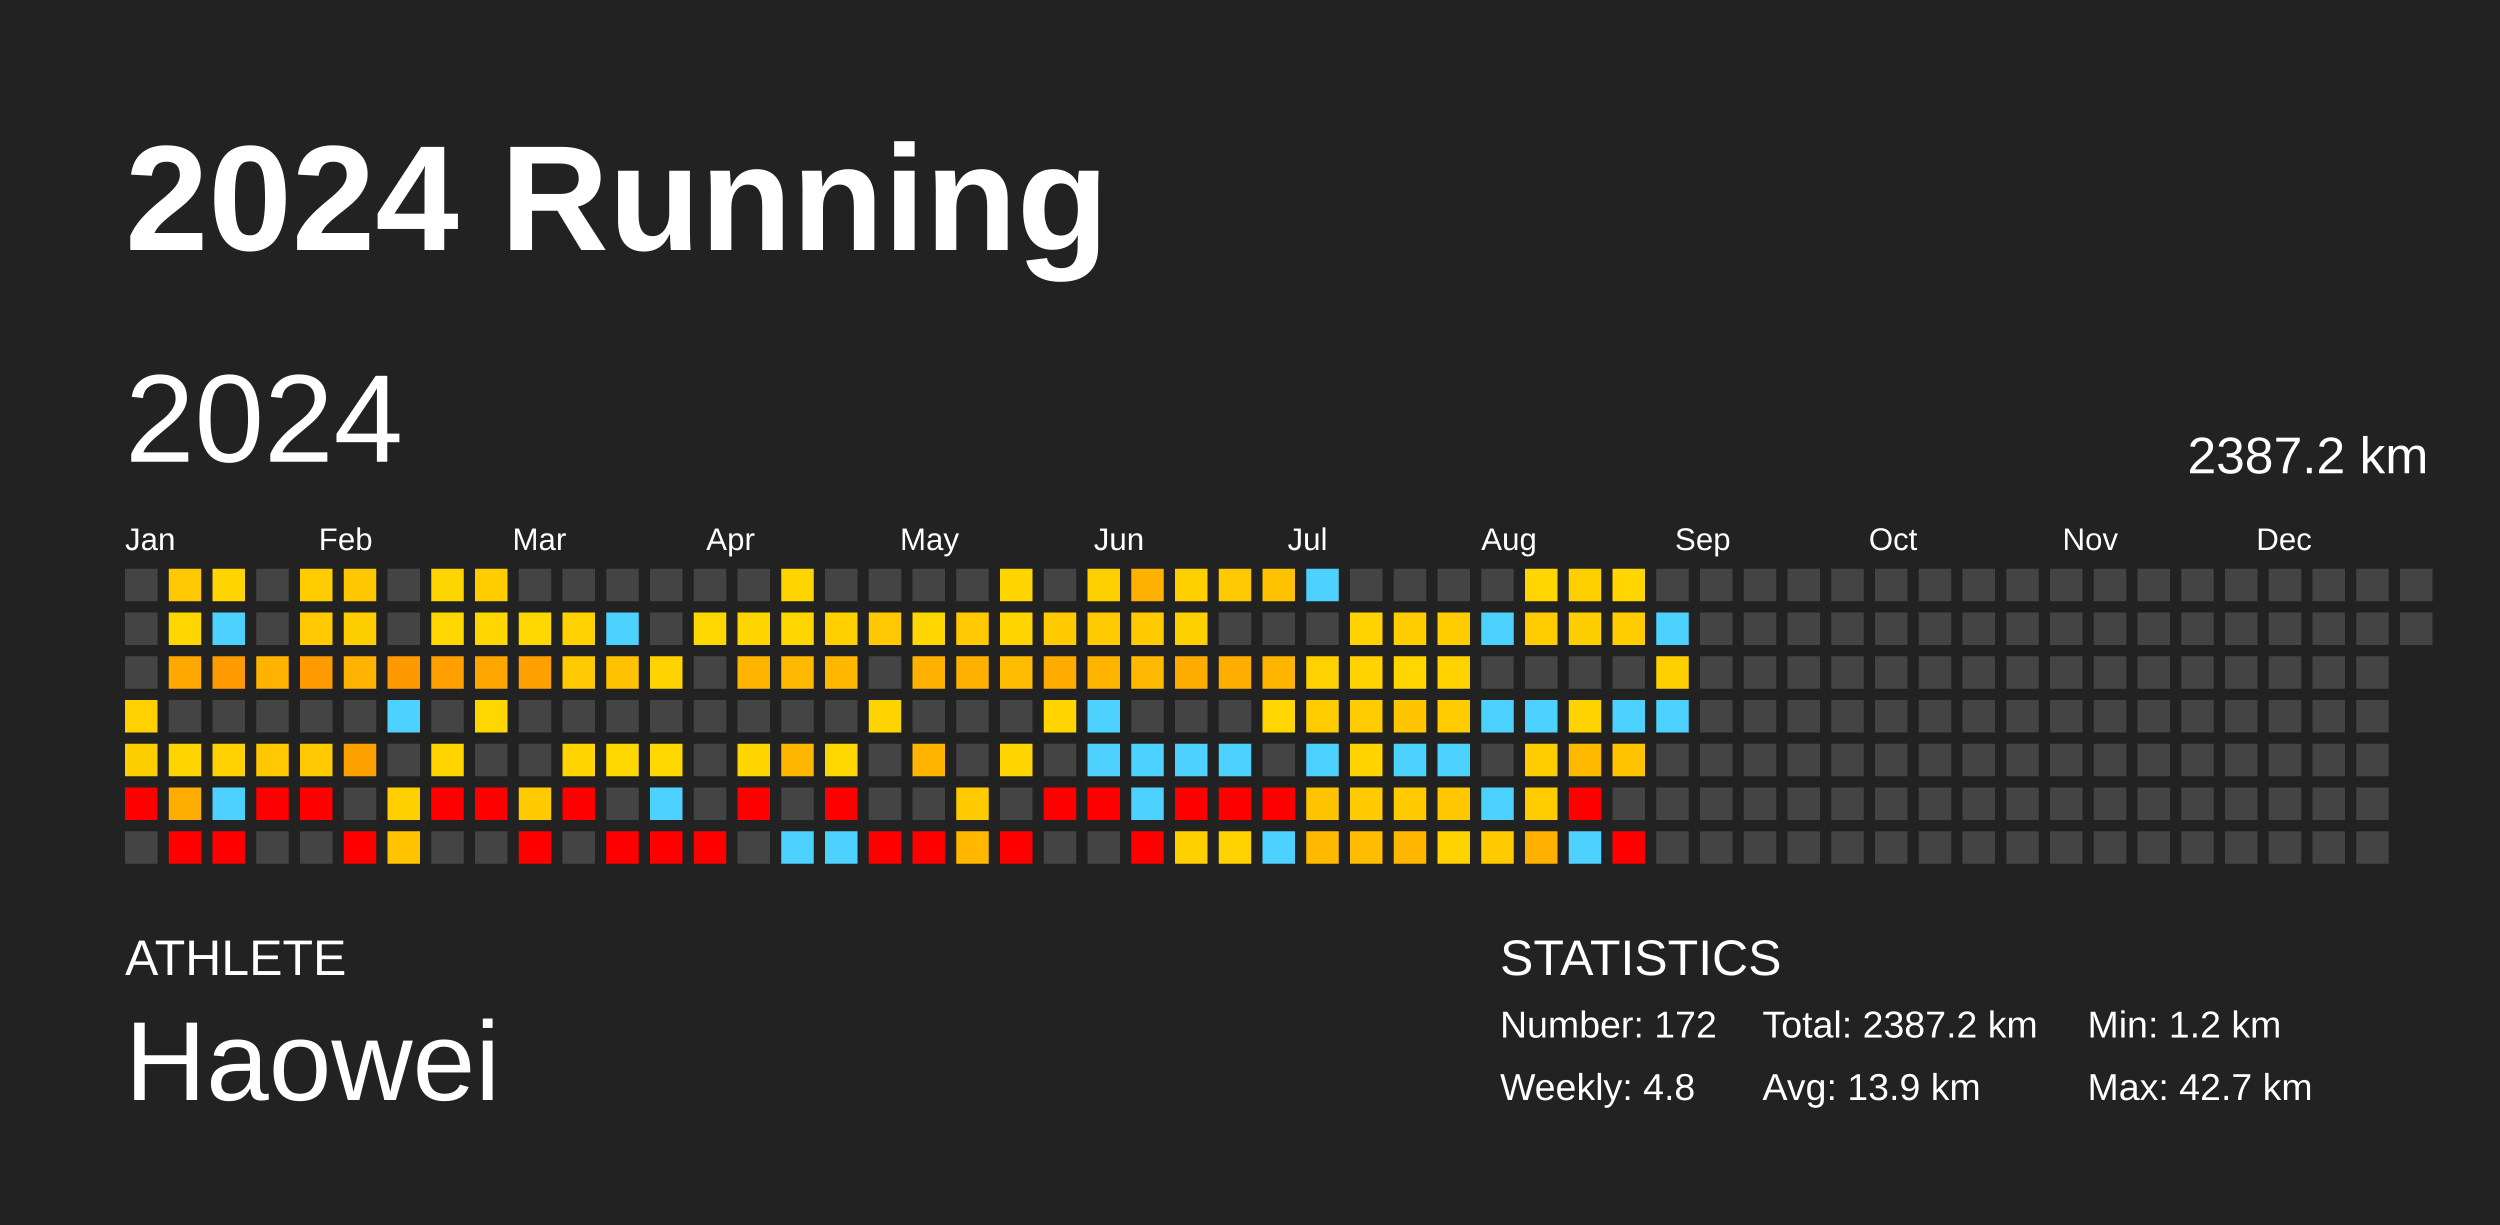
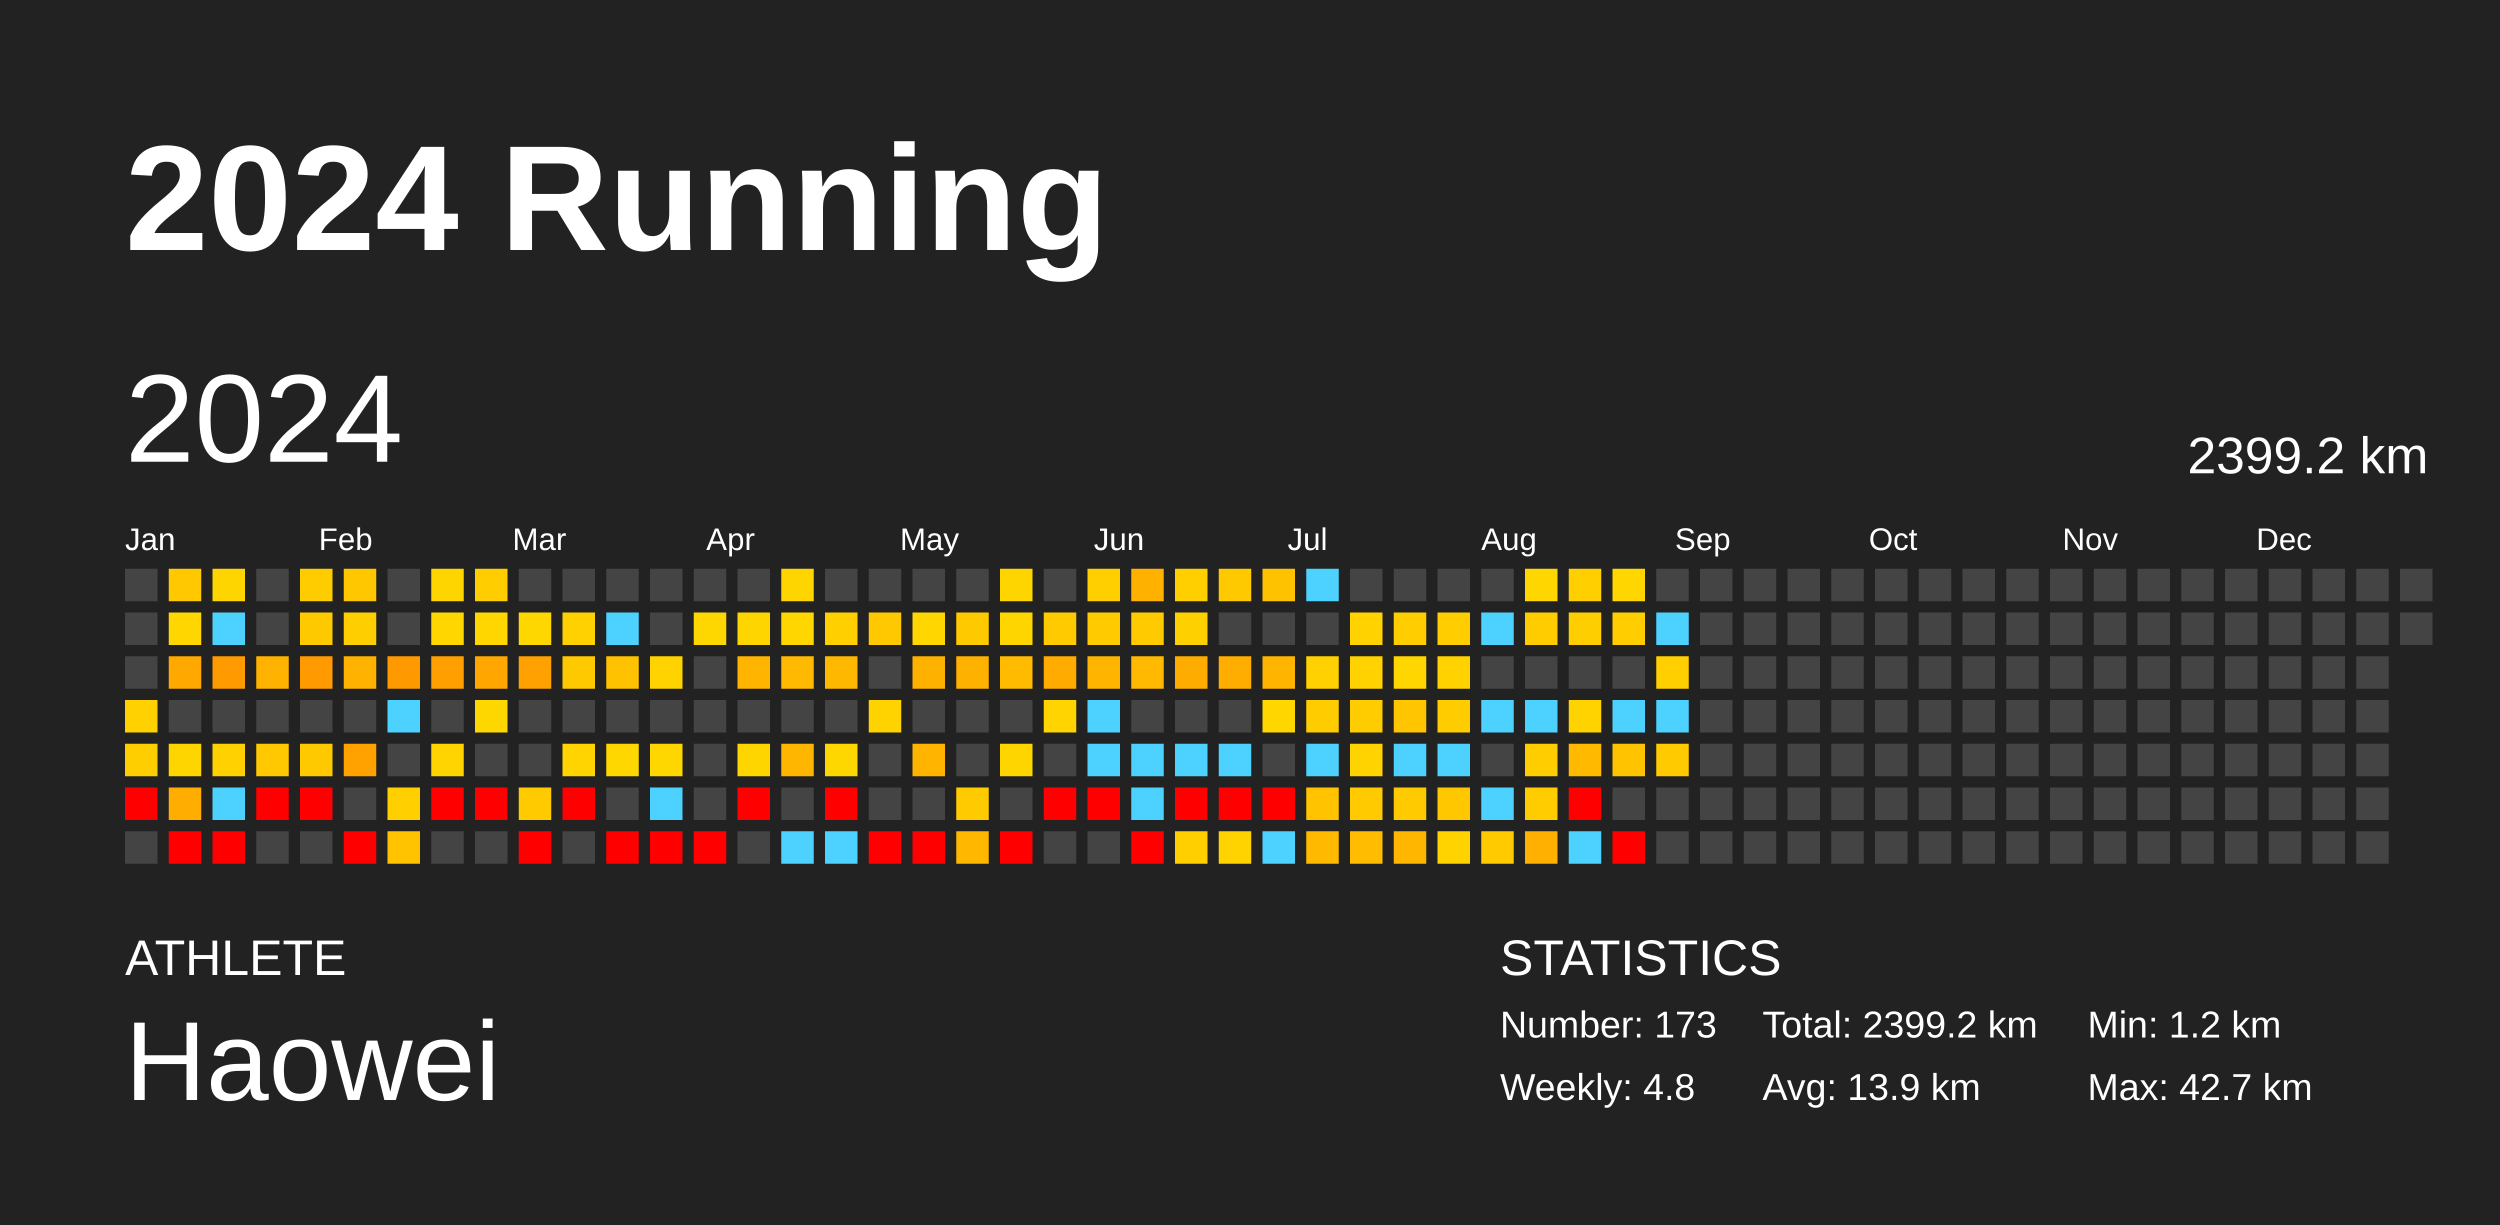
<svg xmlns="http://www.w3.org/2000/svg" baseProfile="full" height="98mm" version="1.1" viewBox="0,0,200,98" width="200mm">
  <defs />
  <rect fill="#222222" height="98" width="200" x="0" y="0" />
  <text fill="#FFFFFF" style="font-size:12px; font-family:Arial; font-weight:bold;" x="10" y="20">2024 Running</text>
  <text fill="#FFFFFF" style="font-size:4px; font-family:Arial" x="10" y="78">ATHLETE</text>
  <text fill="#FFFFFF" style="font-size:9px; font-family:Arial" x="10" y="88">Haowei</text>
  <text fill="#FFFFFF" style="font-size:4px; font-family:Arial" x="120" y="78">STATISTICS</text>
-   <text fill="#FFFFFF" style="font-size:3px; font-family:Arial" x="120" y="83">Number: 172</text>
+   <text fill="#FFFFFF" style="font-size:3px; font-family:Arial" x="120" y="83">Number: 173</text>
  <text fill="#FFFFFF" style="font-size:3px; font-family:Arial" x="120" y="88">Weekly: 4.8</text>
-   <text fill="#FFFFFF" style="font-size:3px; font-family:Arial" x="141" y="83">Total: 2387.2 km</text>
+   <text fill="#FFFFFF" style="font-size:3px; font-family:Arial" x="141" y="83">Total: 2399.2 km</text>
  <text fill="#FFFFFF" style="font-size:3px; font-family:Arial" x="141" y="88">Avg: 13.9 km</text>
  <text fill="#FFFFFF" style="font-size:3px; font-family:Arial" x="167" y="83">Min: 1.2 km</text>
  <text fill="#FFFFFF" style="font-size:3px; font-family:Arial" x="167" y="88">Max: 42.7 km</text>
  <text dominant-baseline="hanging" fill="#FFFFFF" style="font-size:10.0px; font-family:Arial;" x="10" y="30">2024</text>
-   <text dominant-baseline="hanging" fill="#FFFFFF" style="font-size:4.125px; font-family:Arial;" x="175" y="35">2387.2 km</text>
+   <text dominant-baseline="hanging" fill="#FFFFFF" style="font-size:4.125px; font-family:Arial;" x="175" y="35">2399.2 km</text>
  <text fill="#FFFFFF" style="font-size:2.5px; font-family:Arial" x="10.0" y="44">Jan</text>
  <text fill="#FFFFFF" style="font-size:2.5px; font-family:Arial" x="25.5" y="44">Feb</text>
  <text fill="#FFFFFF" style="font-size:2.5px; font-family:Arial" x="41.0" y="44">Mar</text>
  <text fill="#FFFFFF" style="font-size:2.5px; font-family:Arial" x="56.5" y="44">Apr</text>
  <text fill="#FFFFFF" style="font-size:2.5px; font-family:Arial" x="72.0" y="44">May</text>
  <text fill="#FFFFFF" style="font-size:2.5px; font-family:Arial" x="87.5" y="44">Jun</text>
  <text fill="#FFFFFF" style="font-size:2.5px; font-family:Arial" x="103.0" y="44">Jul</text>
  <text fill="#FFFFFF" style="font-size:2.5px; font-family:Arial" x="118.5" y="44">Aug</text>
  <text fill="#FFFFFF" style="font-size:2.5px; font-family:Arial" x="134.0" y="44">Sep</text>
  <text fill="#FFFFFF" style="font-size:2.5px; font-family:Arial" x="149.5" y="44">Oct</text>
  <text fill="#FFFFFF" style="font-size:2.5px; font-family:Arial" x="165.0" y="44">Nov</text>
  <text fill="#FFFFFF" style="font-size:2.5px; font-family:Arial" x="180.5" y="44">Dec</text>
  <rect fill="#444444" height="2.6" width="2.6" x="10.0" y="45.5" />
  <rect fill="#444444" height="2.6" width="2.6" x="10.0" y="49.0" />
  <rect fill="#444444" height="2.6" width="2.6" x="10.0" y="52.5" />
  <rect fill="#ffd100" height="2.6" width="2.6" x="10.0" y="56.0" />
  <rect fill="#ffce00" height="2.6" width="2.6" x="10.0" y="59.5" />
  <rect fill="red" height="2.6" width="2.6" x="10.0" y="63.0" />
  <rect fill="#444444" height="2.6" width="2.6" x="10.0" y="66.5" />
  <rect fill="#ffc800" height="2.6" width="2.6" x="13.5" y="45.5" />
  <rect fill="#ffd600" height="2.6" width="2.6" x="13.5" y="49.0" />
  <rect fill="#ffa800" height="2.6" width="2.6" x="13.5" y="52.5" />
  <rect fill="#444444" height="2.6" width="2.6" x="13.5" y="56.0" />
  <rect fill="#ffd500" height="2.6" width="2.6" x="13.5" y="59.5" />
  <rect fill="#ffad00" height="2.6" width="2.6" x="13.5" y="63.0" />
  <rect fill="red" height="2.6" width="2.6" x="13.5" y="66.5" />
  <rect fill="#ffd500" height="2.6" width="2.6" x="17.0" y="45.5" />
  <rect fill="#4dd2ff" height="2.6" width="2.6" x="17.0" y="49.0" />
  <rect fill="#ff9a00" height="2.6" width="2.6" x="17.0" y="52.5" />
  <rect fill="#444444" height="2.6" width="2.6" x="17.0" y="56.0" />
  <rect fill="#ffd100" height="2.6" width="2.6" x="17.0" y="59.5" />
  <rect fill="#4dd2ff" height="2.6" width="2.6" x="17.0" y="63.0" />
  <rect fill="red" height="2.6" width="2.6" x="17.0" y="66.5" />
  <rect fill="#444444" height="2.6" width="2.6" x="20.5" y="45.5" />
  <rect fill="#444444" height="2.6" width="2.6" x="20.5" y="49.0" />
  <rect fill="#ffb200" height="2.6" width="2.6" x="20.5" y="52.5" />
  <rect fill="#444444" height="2.6" width="2.6" x="20.5" y="56.0" />
  <rect fill="#ffc800" height="2.6" width="2.6" x="20.5" y="59.5" />
  <rect fill="red" height="2.6" width="2.6" x="20.5" y="63.0" />
  <rect fill="#444444" height="2.6" width="2.6" x="20.5" y="66.5" />
  <rect fill="#ffcc00" height="2.6" width="2.6" x="24.0" y="45.5" />
  <rect fill="#ffc900" height="2.6" width="2.6" x="24.0" y="49.0" />
  <rect fill="#ff9b00" height="2.6" width="2.6" x="24.0" y="52.5" />
  <rect fill="#444444" height="2.6" width="2.6" x="24.0" y="56.0" />
  <rect fill="#ffc900" height="2.6" width="2.6" x="24.0" y="59.5" />
  <rect fill="red" height="2.6" width="2.6" x="24.0" y="63.0" />
  <rect fill="#444444" height="2.6" width="2.6" x="24.0" y="66.5" />
  <rect fill="#ffc700" height="2.6" width="2.6" x="27.5" y="45.5" />
  <rect fill="#ffce00" height="2.6" width="2.6" x="27.5" y="49.0" />
  <rect fill="#ffb200" height="2.6" width="2.6" x="27.5" y="52.5" />
  <rect fill="#444444" height="2.6" width="2.6" x="27.5" y="56.0" />
  <rect fill="#ffa200" height="2.6" width="2.6" x="27.5" y="59.5" />
  <rect fill="#444444" height="2.6" width="2.6" x="27.5" y="63.0" />
  <rect fill="red" height="2.6" width="2.6" x="27.5" y="66.5" />
  <rect fill="#444444" height="2.6" width="2.6" x="31.0" y="45.5" />
  <rect fill="#444444" height="2.6" width="2.6" x="31.0" y="49.0" />
  <rect fill="#ff9900" height="2.6" width="2.6" x="31.0" y="52.5" />
  <rect fill="#4dd2ff" height="2.6" width="2.6" x="31.0" y="56.0" />
  <rect fill="#444444" height="2.6" width="2.6" x="31.0" y="59.5" />
  <rect fill="#ffcf00" height="2.6" width="2.6" x="31.0" y="63.0" />
  <rect fill="#ffc300" height="2.6" width="2.6" x="31.0" y="66.5" />
  <rect fill="#ffd500" height="2.6" width="2.6" x="34.5" y="45.5" />
  <rect fill="#ffd600" height="2.6" width="2.6" x="34.5" y="49.0" />
  <rect fill="#ffa000" height="2.6" width="2.6" x="34.5" y="52.5" />
  <rect fill="#444444" height="2.6" width="2.6" x="34.5" y="56.0" />
  <rect fill="#ffd400" height="2.6" width="2.6" x="34.5" y="59.5" />
  <rect fill="red" height="2.6" width="2.6" x="34.5" y="63.0" />
  <rect fill="#444444" height="2.6" width="2.6" x="34.5" y="66.5" />
  <rect fill="#ffcd00" height="2.6" width="2.6" x="38.0" y="45.5" />
  <rect fill="#ffd600" height="2.6" width="2.6" x="38.0" y="49.0" />
  <rect fill="#ffa700" height="2.6" width="2.6" x="38.0" y="52.5" />
  <rect fill="#ffd700" height="2.6" width="2.6" x="38.0" y="56.0" />
  <rect fill="#444444" height="2.6" width="2.6" x="38.0" y="59.5" />
  <rect fill="red" height="2.6" width="2.6" x="38.0" y="63.0" />
  <rect fill="#444444" height="2.6" width="2.6" x="38.0" y="66.5" />
  <rect fill="#444444" height="2.6" width="2.6" x="41.5" y="45.5" />
  <rect fill="#ffd700" height="2.6" width="2.6" x="41.5" y="49.0" />
  <rect fill="#ffa100" height="2.6" width="2.6" x="41.5" y="52.5" />
  <rect fill="#444444" height="2.6" width="2.6" x="41.5" y="56.0" />
  <rect fill="#444444" height="2.6" width="2.6" x="41.5" y="59.5" />
  <rect fill="#ffca00" height="2.6" width="2.6" x="41.5" y="63.0" />
  <rect fill="red" height="2.6" width="2.6" x="41.5" y="66.5" />
  <rect fill="#444444" height="2.6" width="2.6" x="45.0" y="45.5" />
  <rect fill="#ffd100" height="2.6" width="2.6" x="45.0" y="49.0" />
  <rect fill="#ffc900" height="2.6" width="2.6" x="45.0" y="52.5" />
  <rect fill="#444444" height="2.6" width="2.6" x="45.0" y="56.0" />
  <rect fill="#ffd400" height="2.6" width="2.6" x="45.0" y="59.5" />
  <rect fill="red" height="2.6" width="2.6" x="45.0" y="63.0" />
  <rect fill="#444444" height="2.6" width="2.6" x="45.0" y="66.5" />
  <rect fill="#444444" height="2.6" width="2.6" x="48.5" y="45.5" />
  <rect fill="#4dd2ff" height="2.6" width="2.6" x="48.5" y="49.0" />
  <rect fill="#ffc200" height="2.6" width="2.6" x="48.5" y="52.5" />
  <rect fill="#444444" height="2.6" width="2.6" x="48.5" y="56.0" />
  <rect fill="#ffd700" height="2.6" width="2.6" x="48.5" y="59.5" />
  <rect fill="#444444" height="2.6" width="2.6" x="48.5" y="63.0" />
  <rect fill="red" height="2.6" width="2.6" x="48.5" y="66.5" />
  <rect fill="#444444" height="2.6" width="2.6" x="52.0" y="45.5" />
  <rect fill="#444444" height="2.6" width="2.6" x="52.0" y="49.0" />
  <rect fill="#ffd300" height="2.6" width="2.6" x="52.0" y="52.5" />
  <rect fill="#444444" height="2.6" width="2.6" x="52.0" y="56.0" />
  <rect fill="#ffd700" height="2.6" width="2.6" x="52.0" y="59.5" />
  <rect fill="#4dd2ff" height="2.6" width="2.6" x="52.0" y="63.0" />
  <rect fill="red" height="2.6" width="2.6" x="52.0" y="66.5" />
  <rect fill="#444444" height="2.6" width="2.6" x="55.5" y="45.5" />
  <rect fill="#ffd700" height="2.6" width="2.6" x="55.5" y="49.0" />
  <rect fill="#444444" height="2.6" width="2.6" x="55.5" y="52.5" />
  <rect fill="#444444" height="2.6" width="2.6" x="55.5" y="56.0" />
  <rect fill="#444444" height="2.6" width="2.6" x="55.5" y="59.5" />
  <rect fill="#444444" height="2.6" width="2.6" x="55.5" y="63.0" />
  <rect fill="red" height="2.6" width="2.6" x="55.5" y="66.5" />
  <rect fill="#444444" height="2.6" width="2.6" x="59.0" y="45.5" />
  <rect fill="#ffd500" height="2.6" width="2.6" x="59.0" y="49.0" />
  <rect fill="#ffb400" height="2.6" width="2.6" x="59.0" y="52.5" />
  <rect fill="#444444" height="2.6" width="2.6" x="59.0" y="56.0" />
  <rect fill="#ffd500" height="2.6" width="2.6" x="59.0" y="59.5" />
  <rect fill="red" height="2.6" width="2.6" x="59.0" y="63.0" />
  <rect fill="#444444" height="2.6" width="2.6" x="59.0" y="66.5" />
  <rect fill="#ffd500" height="2.6" width="2.6" x="62.5" y="45.5" />
  <rect fill="#ffd600" height="2.6" width="2.6" x="62.5" y="49.0" />
  <rect fill="#ffb900" height="2.6" width="2.6" x="62.5" y="52.5" />
  <rect fill="#444444" height="2.6" width="2.6" x="62.5" y="56.0" />
  <rect fill="#ffb600" height="2.6" width="2.6" x="62.5" y="59.5" />
  <rect fill="#444444" height="2.6" width="2.6" x="62.5" y="63.0" />
  <rect fill="#4dd2ff" height="2.6" width="2.6" x="62.5" y="66.5" />
  <rect fill="#444444" height="2.6" width="2.6" x="66.0" y="45.5" />
  <rect fill="#ffcf00" height="2.6" width="2.6" x="66.0" y="49.0" />
  <rect fill="#ffb800" height="2.6" width="2.6" x="66.0" y="52.5" />
  <rect fill="#444444" height="2.6" width="2.6" x="66.0" y="56.0" />
  <rect fill="#ffd700" height="2.6" width="2.6" x="66.0" y="59.5" />
  <rect fill="red" height="2.6" width="2.6" x="66.0" y="63.0" />
  <rect fill="#4dd2ff" height="2.6" width="2.6" x="66.0" y="66.5" />
  <rect fill="#444444" height="2.6" width="2.6" x="69.5" y="45.5" />
  <rect fill="#ffc800" height="2.6" width="2.6" x="69.5" y="49.0" />
  <rect fill="#444444" height="2.6" width="2.6" x="69.5" y="52.5" />
  <rect fill="#ffd300" height="2.6" width="2.6" x="69.5" y="56.0" />
  <rect fill="#444444" height="2.6" width="2.6" x="69.5" y="59.5" />
  <rect fill="#444444" height="2.6" width="2.6" x="69.5" y="63.0" />
  <rect fill="red" height="2.6" width="2.6" x="69.5" y="66.5" />
  <rect fill="#444444" height="2.6" width="2.6" x="73.0" y="45.5" />
  <rect fill="#ffd600" height="2.6" width="2.6" x="73.0" y="49.0" />
  <rect fill="#ffb100" height="2.6" width="2.6" x="73.0" y="52.5" />
  <rect fill="#444444" height="2.6" width="2.6" x="73.0" y="56.0" />
  <rect fill="#ffb500" height="2.6" width="2.6" x="73.0" y="59.5" />
  <rect fill="#444444" height="2.6" width="2.6" x="73.0" y="63.0" />
  <rect fill="red" height="2.6" width="2.6" x="73.0" y="66.5" />
  <rect fill="#444444" height="2.6" width="2.6" x="76.5" y="45.5" />
  <rect fill="#ffc900" height="2.6" width="2.6" x="76.5" y="49.0" />
  <rect fill="#ffb100" height="2.6" width="2.6" x="76.5" y="52.5" />
  <rect fill="#444444" height="2.6" width="2.6" x="76.5" y="56.0" />
  <rect fill="#444444" height="2.6" width="2.6" x="76.5" y="59.5" />
  <rect fill="#ffca00" height="2.6" width="2.6" x="76.5" y="63.0" />
  <rect fill="#ffb700" height="2.6" width="2.6" x="76.5" y="66.5" />
  <rect fill="#ffd500" height="2.6" width="2.6" x="80.0" y="45.5" />
  <rect fill="#ffd500" height="2.6" width="2.6" x="80.0" y="49.0" />
  <rect fill="#ffbb00" height="2.6" width="2.6" x="80.0" y="52.5" />
  <rect fill="#444444" height="2.6" width="2.6" x="80.0" y="56.0" />
  <rect fill="#ffd500" height="2.6" width="2.6" x="80.0" y="59.5" />
  <rect fill="#444444" height="2.6" width="2.6" x="80.0" y="63.0" />
  <rect fill="red" height="2.6" width="2.6" x="80.0" y="66.5" />
  <rect fill="#444444" height="2.6" width="2.6" x="83.5" y="45.5" />
  <rect fill="#ffca00" height="2.6" width="2.6" x="83.5" y="49.0" />
  <rect fill="#ffab00" height="2.6" width="2.6" x="83.5" y="52.5" />
  <rect fill="#ffd400" height="2.6" width="2.6" x="83.5" y="56.0" />
  <rect fill="#444444" height="2.6" width="2.6" x="83.5" y="59.5" />
  <rect fill="red" height="2.6" width="2.6" x="83.5" y="63.0" />
  <rect fill="#444444" height="2.6" width="2.6" x="83.5" y="66.5" />
  <rect fill="#ffcf00" height="2.6" width="2.6" x="87.0" y="45.5" />
  <rect fill="#ffca00" height="2.6" width="2.6" x="87.0" y="49.0" />
  <rect fill="#ffb500" height="2.6" width="2.6" x="87.0" y="52.5" />
  <rect fill="#4dd2ff" height="2.6" width="2.6" x="87.0" y="56.0" />
  <rect fill="#4dd2ff" height="2.6" width="2.6" x="87.0" y="59.5" />
  <rect fill="red" height="2.6" width="2.6" x="87.0" y="63.0" />
  <rect fill="#444444" height="2.6" width="2.6" x="87.0" y="66.5" />
  <rect fill="#ffb100" height="2.6" width="2.6" x="90.5" y="45.5" />
  <rect fill="#ffca00" height="2.6" width="2.6" x="90.5" y="49.0" />
  <rect fill="#ffb900" height="2.6" width="2.6" x="90.5" y="52.5" />
  <rect fill="#444444" height="2.6" width="2.6" x="90.5" y="56.0" />
  <rect fill="#4dd2ff" height="2.6" width="2.6" x="90.5" y="59.5" />
  <rect fill="#4dd2ff" height="2.6" width="2.6" x="90.5" y="63.0" />
  <rect fill="red" height="2.6" width="2.6" x="90.5" y="66.5" />
  <rect fill="#ffcf00" height="2.6" width="2.6" x="94.0" y="45.5" />
  <rect fill="#ffd000" height="2.6" width="2.6" x="94.0" y="49.0" />
  <rect fill="#ffac00" height="2.6" width="2.6" x="94.0" y="52.5" />
  <rect fill="#444444" height="2.6" width="2.6" x="94.0" y="56.0" />
  <rect fill="#4dd2ff" height="2.6" width="2.6" x="94.0" y="59.5" />
  <rect fill="red" height="2.6" width="2.6" x="94.0" y="63.0" />
  <rect fill="#ffcf00" height="2.6" width="2.6" x="94.0" y="66.5" />
  <rect fill="#ffc900" height="2.6" width="2.6" x="97.5" y="45.5" />
  <rect fill="#444444" height="2.6" width="2.6" x="97.5" y="49.0" />
  <rect fill="#ffae00" height="2.6" width="2.6" x="97.5" y="52.5" />
  <rect fill="#444444" height="2.6" width="2.6" x="97.5" y="56.0" />
  <rect fill="#4dd2ff" height="2.6" width="2.6" x="97.5" y="59.5" />
  <rect fill="red" height="2.6" width="2.6" x="97.5" y="63.0" />
  <rect fill="#ffd300" height="2.6" width="2.6" x="97.5" y="66.5" />
  <rect fill="#ffc200" height="2.6" width="2.6" x="101.0" y="45.5" />
  <rect fill="#444444" height="2.6" width="2.6" x="101.0" y="49.0" />
  <rect fill="#ffb500" height="2.6" width="2.6" x="101.0" y="52.5" />
  <rect fill="#ffd600" height="2.6" width="2.6" x="101.0" y="56.0" />
  <rect fill="#444444" height="2.6" width="2.6" x="101.0" y="59.5" />
  <rect fill="red" height="2.6" width="2.6" x="101.0" y="63.0" />
  <rect fill="#4dd2ff" height="2.6" width="2.6" x="101.0" y="66.5" />
  <rect fill="#4dd2ff" height="2.6" width="2.6" x="104.5" y="45.5" />
  <rect fill="#444444" height="2.6" width="2.6" x="104.5" y="49.0" />
  <rect fill="#ffd100" height="2.6" width="2.6" x="104.5" y="52.5" />
  <rect fill="#ffcc00" height="2.6" width="2.6" x="104.5" y="56.0" />
  <rect fill="#4dd2ff" height="2.6" width="2.6" x="104.5" y="59.5" />
  <rect fill="#ffc300" height="2.6" width="2.6" x="104.5" y="63.0" />
  <rect fill="#ffba00" height="2.6" width="2.6" x="104.5" y="66.5" />
  <rect fill="#444444" height="2.6" width="2.6" x="108.0" y="45.5" />
  <rect fill="#ffd200" height="2.6" width="2.6" x="108.0" y="49.0" />
  <rect fill="#ffd200" height="2.6" width="2.6" x="108.0" y="52.5" />
  <rect fill="#ffcc00" height="2.6" width="2.6" x="108.0" y="56.0" />
  <rect fill="#ffd300" height="2.6" width="2.6" x="108.0" y="59.5" />
  <rect fill="#ffcb00" height="2.6" width="2.6" x="108.0" y="63.0" />
  <rect fill="#ffbc00" height="2.6" width="2.6" x="108.0" y="66.5" />
  <rect fill="#444444" height="2.6" width="2.6" x="111.5" y="45.5" />
  <rect fill="#ffcd00" height="2.6" width="2.6" x="111.5" y="49.0" />
  <rect fill="#ffd600" height="2.6" width="2.6" x="111.5" y="52.5" />
  <rect fill="#ffc500" height="2.6" width="2.6" x="111.5" y="56.0" />
  <rect fill="#4dd2ff" height="2.6" width="2.6" x="111.5" y="59.5" />
  <rect fill="#ffcb00" height="2.6" width="2.6" x="111.5" y="63.0" />
  <rect fill="#ffb600" height="2.6" width="2.6" x="111.5" y="66.5" />
  <rect fill="#444444" height="2.6" width="2.6" x="115.0" y="45.5" />
  <rect fill="#ffcd00" height="2.6" width="2.6" x="115.0" y="49.0" />
  <rect fill="#ffd200" height="2.6" width="2.6" x="115.0" y="52.5" />
  <rect fill="#ffcc00" height="2.6" width="2.6" x="115.0" y="56.0" />
  <rect fill="#4dd2ff" height="2.6" width="2.6" x="115.0" y="59.5" />
  <rect fill="#ffc700" height="2.6" width="2.6" x="115.0" y="63.0" />
  <rect fill="#ffd300" height="2.6" width="2.6" x="115.0" y="66.5" />
  <rect fill="#444444" height="2.6" width="2.6" x="118.5" y="45.5" />
  <rect fill="#4dd2ff" height="2.6" width="2.6" x="118.5" y="49.0" />
  <rect fill="#444444" height="2.6" width="2.6" x="118.5" y="52.5" />
  <rect fill="#4dd2ff" height="2.6" width="2.6" x="118.5" y="56.0" />
  <rect fill="#444444" height="2.6" width="2.6" x="118.5" y="59.5" />
  <rect fill="#4dd2ff" height="2.6" width="2.6" x="118.5" y="63.0" />
  <rect fill="#ffcb00" height="2.6" width="2.6" x="118.5" y="66.5" />
  <rect fill="#ffd600" height="2.6" width="2.6" x="122.0" y="45.5" />
  <rect fill="#ffcc00" height="2.6" width="2.6" x="122.0" y="49.0" />
  <rect fill="#444444" height="2.6" width="2.6" x="122.0" y="52.5" />
  <rect fill="#4dd2ff" height="2.6" width="2.6" x="122.0" y="56.0" />
  <rect fill="#ffcd00" height="2.6" width="2.6" x="122.0" y="59.5" />
  <rect fill="#ffcc00" height="2.6" width="2.6" x="122.0" y="63.0" />
  <rect fill="#ffb000" height="2.6" width="2.6" x="122.0" y="66.5" />
  <rect fill="#ffcf00" height="2.6" width="2.6" x="125.5" y="45.5" />
  <rect fill="#ffce00" height="2.6" width="2.6" x="125.5" y="49.0" />
  <rect fill="#444444" height="2.6" width="2.6" x="125.5" y="52.5" />
  <rect fill="#ffd300" height="2.6" width="2.6" x="125.5" y="56.0" />
  <rect fill="#ffba00" height="2.6" width="2.6" x="125.5" y="59.5" />
  <rect fill="red" height="2.6" width="2.6" x="125.5" y="63.0" />
  <rect fill="#4dd2ff" height="2.6" width="2.6" x="125.5" y="66.5" />
  <rect fill="#ffd600" height="2.6" width="2.6" x="129.0" y="45.5" />
  <rect fill="#ffcd00" height="2.6" width="2.6" x="129.0" y="49.0" />
  <rect fill="#444444" height="2.6" width="2.6" x="129.0" y="52.5" />
  <rect fill="#4dd2ff" height="2.6" width="2.6" x="129.0" y="56.0" />
  <rect fill="#ffc300" height="2.6" width="2.6" x="129.0" y="59.5" />
  <rect fill="#444444" height="2.6" width="2.6" x="129.0" y="63.0" />
  <rect fill="red" height="2.6" width="2.6" x="129.0" y="66.5" />
  <rect fill="#444444" height="2.6" width="2.6" x="132.5" y="45.5" />
  <rect fill="#4dd2ff" height="2.6" width="2.6" x="132.5" y="49.0" />
  <rect fill="#ffcf00" height="2.6" width="2.6" x="132.5" y="52.5" />
  <rect fill="#4dd2ff" height="2.6" width="2.6" x="132.5" y="56.0" />
-   <rect fill="#444444" height="2.6" width="2.6" x="132.5" y="59.5" />
+   <rect fill="#ffca00" height="2.6" width="2.6" x="132.5" y="59.5" />
  <rect fill="#444444" height="2.6" width="2.6" x="132.5" y="63.0" />
  <rect fill="#444444" height="2.6" width="2.6" x="132.5" y="66.5" />
  <rect fill="#444444" height="2.6" width="2.6" x="136.0" y="45.5" />
  <rect fill="#444444" height="2.6" width="2.6" x="136.0" y="49.0" />
  <rect fill="#444444" height="2.6" width="2.6" x="136.0" y="52.5" />
  <rect fill="#444444" height="2.6" width="2.6" x="136.0" y="56.0" />
  <rect fill="#444444" height="2.6" width="2.6" x="136.0" y="59.5" />
  <rect fill="#444444" height="2.6" width="2.6" x="136.0" y="63.0" />
  <rect fill="#444444" height="2.6" width="2.6" x="136.0" y="66.5" />
  <rect fill="#444444" height="2.6" width="2.6" x="139.5" y="45.5" />
  <rect fill="#444444" height="2.6" width="2.6" x="139.5" y="49.0" />
  <rect fill="#444444" height="2.6" width="2.6" x="139.5" y="52.5" />
  <rect fill="#444444" height="2.6" width="2.6" x="139.5" y="56.0" />
  <rect fill="#444444" height="2.6" width="2.6" x="139.5" y="59.5" />
  <rect fill="#444444" height="2.6" width="2.6" x="139.5" y="63.0" />
  <rect fill="#444444" height="2.6" width="2.6" x="139.5" y="66.5" />
  <rect fill="#444444" height="2.6" width="2.6" x="143.0" y="45.5" />
  <rect fill="#444444" height="2.6" width="2.6" x="143.0" y="49.0" />
  <rect fill="#444444" height="2.6" width="2.6" x="143.0" y="52.5" />
  <rect fill="#444444" height="2.6" width="2.6" x="143.0" y="56.0" />
  <rect fill="#444444" height="2.6" width="2.6" x="143.0" y="59.5" />
  <rect fill="#444444" height="2.6" width="2.6" x="143.0" y="63.0" />
  <rect fill="#444444" height="2.6" width="2.6" x="143.0" y="66.5" />
  <rect fill="#444444" height="2.6" width="2.6" x="146.5" y="45.5" />
  <rect fill="#444444" height="2.6" width="2.6" x="146.5" y="49.0" />
  <rect fill="#444444" height="2.6" width="2.6" x="146.5" y="52.5" />
  <rect fill="#444444" height="2.6" width="2.6" x="146.5" y="56.0" />
  <rect fill="#444444" height="2.6" width="2.6" x="146.5" y="59.5" />
  <rect fill="#444444" height="2.6" width="2.6" x="146.5" y="63.0" />
  <rect fill="#444444" height="2.6" width="2.6" x="146.5" y="66.5" />
  <rect fill="#444444" height="2.6" width="2.6" x="150.0" y="45.5" />
  <rect fill="#444444" height="2.6" width="2.6" x="150.0" y="49.0" />
  <rect fill="#444444" height="2.6" width="2.6" x="150.0" y="52.5" />
  <rect fill="#444444" height="2.6" width="2.6" x="150.0" y="56.0" />
  <rect fill="#444444" height="2.6" width="2.6" x="150.0" y="59.5" />
  <rect fill="#444444" height="2.6" width="2.6" x="150.0" y="63.0" />
  <rect fill="#444444" height="2.6" width="2.6" x="150.0" y="66.5" />
  <rect fill="#444444" height="2.6" width="2.6" x="153.5" y="45.5" />
  <rect fill="#444444" height="2.6" width="2.6" x="153.5" y="49.0" />
  <rect fill="#444444" height="2.6" width="2.6" x="153.5" y="52.5" />
  <rect fill="#444444" height="2.6" width="2.6" x="153.5" y="56.0" />
  <rect fill="#444444" height="2.6" width="2.6" x="153.5" y="59.5" />
  <rect fill="#444444" height="2.6" width="2.6" x="153.5" y="63.0" />
  <rect fill="#444444" height="2.6" width="2.6" x="153.5" y="66.5" />
  <rect fill="#444444" height="2.6" width="2.6" x="157.0" y="45.5" />
  <rect fill="#444444" height="2.6" width="2.6" x="157.0" y="49.0" />
  <rect fill="#444444" height="2.6" width="2.6" x="157.0" y="52.5" />
  <rect fill="#444444" height="2.6" width="2.6" x="157.0" y="56.0" />
  <rect fill="#444444" height="2.6" width="2.6" x="157.0" y="59.5" />
  <rect fill="#444444" height="2.6" width="2.6" x="157.0" y="63.0" />
  <rect fill="#444444" height="2.6" width="2.6" x="157.0" y="66.5" />
  <rect fill="#444444" height="2.6" width="2.6" x="160.5" y="45.5" />
  <rect fill="#444444" height="2.6" width="2.6" x="160.5" y="49.0" />
  <rect fill="#444444" height="2.6" width="2.6" x="160.5" y="52.5" />
  <rect fill="#444444" height="2.6" width="2.6" x="160.5" y="56.0" />
  <rect fill="#444444" height="2.6" width="2.6" x="160.5" y="59.5" />
  <rect fill="#444444" height="2.6" width="2.6" x="160.5" y="63.0" />
  <rect fill="#444444" height="2.6" width="2.6" x="160.5" y="66.5" />
  <rect fill="#444444" height="2.6" width="2.6" x="164.0" y="45.5" />
  <rect fill="#444444" height="2.6" width="2.6" x="164.0" y="49.0" />
  <rect fill="#444444" height="2.6" width="2.6" x="164.0" y="52.5" />
  <rect fill="#444444" height="2.6" width="2.6" x="164.0" y="56.0" />
  <rect fill="#444444" height="2.6" width="2.6" x="164.0" y="59.5" />
  <rect fill="#444444" height="2.6" width="2.6" x="164.0" y="63.0" />
  <rect fill="#444444" height="2.6" width="2.6" x="164.0" y="66.5" />
  <rect fill="#444444" height="2.6" width="2.6" x="167.5" y="45.5" />
  <rect fill="#444444" height="2.6" width="2.6" x="167.5" y="49.0" />
  <rect fill="#444444" height="2.6" width="2.6" x="167.5" y="52.5" />
  <rect fill="#444444" height="2.6" width="2.6" x="167.5" y="56.0" />
  <rect fill="#444444" height="2.6" width="2.6" x="167.5" y="59.5" />
  <rect fill="#444444" height="2.6" width="2.6" x="167.5" y="63.0" />
  <rect fill="#444444" height="2.6" width="2.6" x="167.5" y="66.5" />
  <rect fill="#444444" height="2.6" width="2.6" x="171.0" y="45.5" />
  <rect fill="#444444" height="2.6" width="2.6" x="171.0" y="49.0" />
  <rect fill="#444444" height="2.6" width="2.6" x="171.0" y="52.5" />
  <rect fill="#444444" height="2.6" width="2.6" x="171.0" y="56.0" />
  <rect fill="#444444" height="2.6" width="2.6" x="171.0" y="59.5" />
  <rect fill="#444444" height="2.6" width="2.6" x="171.0" y="63.0" />
  <rect fill="#444444" height="2.6" width="2.6" x="171.0" y="66.5" />
  <rect fill="#444444" height="2.6" width="2.6" x="174.5" y="45.5" />
  <rect fill="#444444" height="2.6" width="2.6" x="174.5" y="49.0" />
  <rect fill="#444444" height="2.6" width="2.6" x="174.5" y="52.5" />
  <rect fill="#444444" height="2.6" width="2.6" x="174.5" y="56.0" />
  <rect fill="#444444" height="2.6" width="2.6" x="174.5" y="59.5" />
  <rect fill="#444444" height="2.6" width="2.6" x="174.5" y="63.0" />
  <rect fill="#444444" height="2.6" width="2.6" x="174.5" y="66.5" />
  <rect fill="#444444" height="2.6" width="2.6" x="178.0" y="45.5" />
  <rect fill="#444444" height="2.6" width="2.6" x="178.0" y="49.0" />
  <rect fill="#444444" height="2.6" width="2.6" x="178.0" y="52.5" />
  <rect fill="#444444" height="2.6" width="2.6" x="178.0" y="56.0" />
  <rect fill="#444444" height="2.6" width="2.6" x="178.0" y="59.5" />
  <rect fill="#444444" height="2.6" width="2.6" x="178.0" y="63.0" />
  <rect fill="#444444" height="2.6" width="2.6" x="178.0" y="66.5" />
  <rect fill="#444444" height="2.6" width="2.6" x="181.5" y="45.5" />
  <rect fill="#444444" height="2.6" width="2.6" x="181.5" y="49.0" />
  <rect fill="#444444" height="2.6" width="2.6" x="181.5" y="52.5" />
  <rect fill="#444444" height="2.6" width="2.6" x="181.5" y="56.0" />
  <rect fill="#444444" height="2.6" width="2.6" x="181.5" y="59.5" />
  <rect fill="#444444" height="2.6" width="2.6" x="181.5" y="63.0" />
  <rect fill="#444444" height="2.6" width="2.6" x="181.5" y="66.5" />
  <rect fill="#444444" height="2.6" width="2.6" x="185.0" y="45.5" />
  <rect fill="#444444" height="2.6" width="2.6" x="185.0" y="49.0" />
  <rect fill="#444444" height="2.6" width="2.6" x="185.0" y="52.5" />
  <rect fill="#444444" height="2.6" width="2.6" x="185.0" y="56.0" />
  <rect fill="#444444" height="2.6" width="2.6" x="185.0" y="59.5" />
  <rect fill="#444444" height="2.6" width="2.6" x="185.0" y="63.0" />
  <rect fill="#444444" height="2.6" width="2.6" x="185.0" y="66.5" />
  <rect fill="#444444" height="2.6" width="2.6" x="188.5" y="45.5" />
  <rect fill="#444444" height="2.6" width="2.6" x="188.5" y="49.0" />
  <rect fill="#444444" height="2.6" width="2.6" x="188.5" y="52.5" />
  <rect fill="#444444" height="2.6" width="2.6" x="188.5" y="56.0" />
  <rect fill="#444444" height="2.6" width="2.6" x="188.5" y="59.5" />
  <rect fill="#444444" height="2.6" width="2.6" x="188.5" y="63.0" />
  <rect fill="#444444" height="2.6" width="2.6" x="188.5" y="66.5" />
  <rect fill="#444444" height="2.6" width="2.6" x="192.0" y="45.5" />
  <rect fill="#444444" height="2.6" width="2.6" x="192.0" y="49.0" />
</svg>
